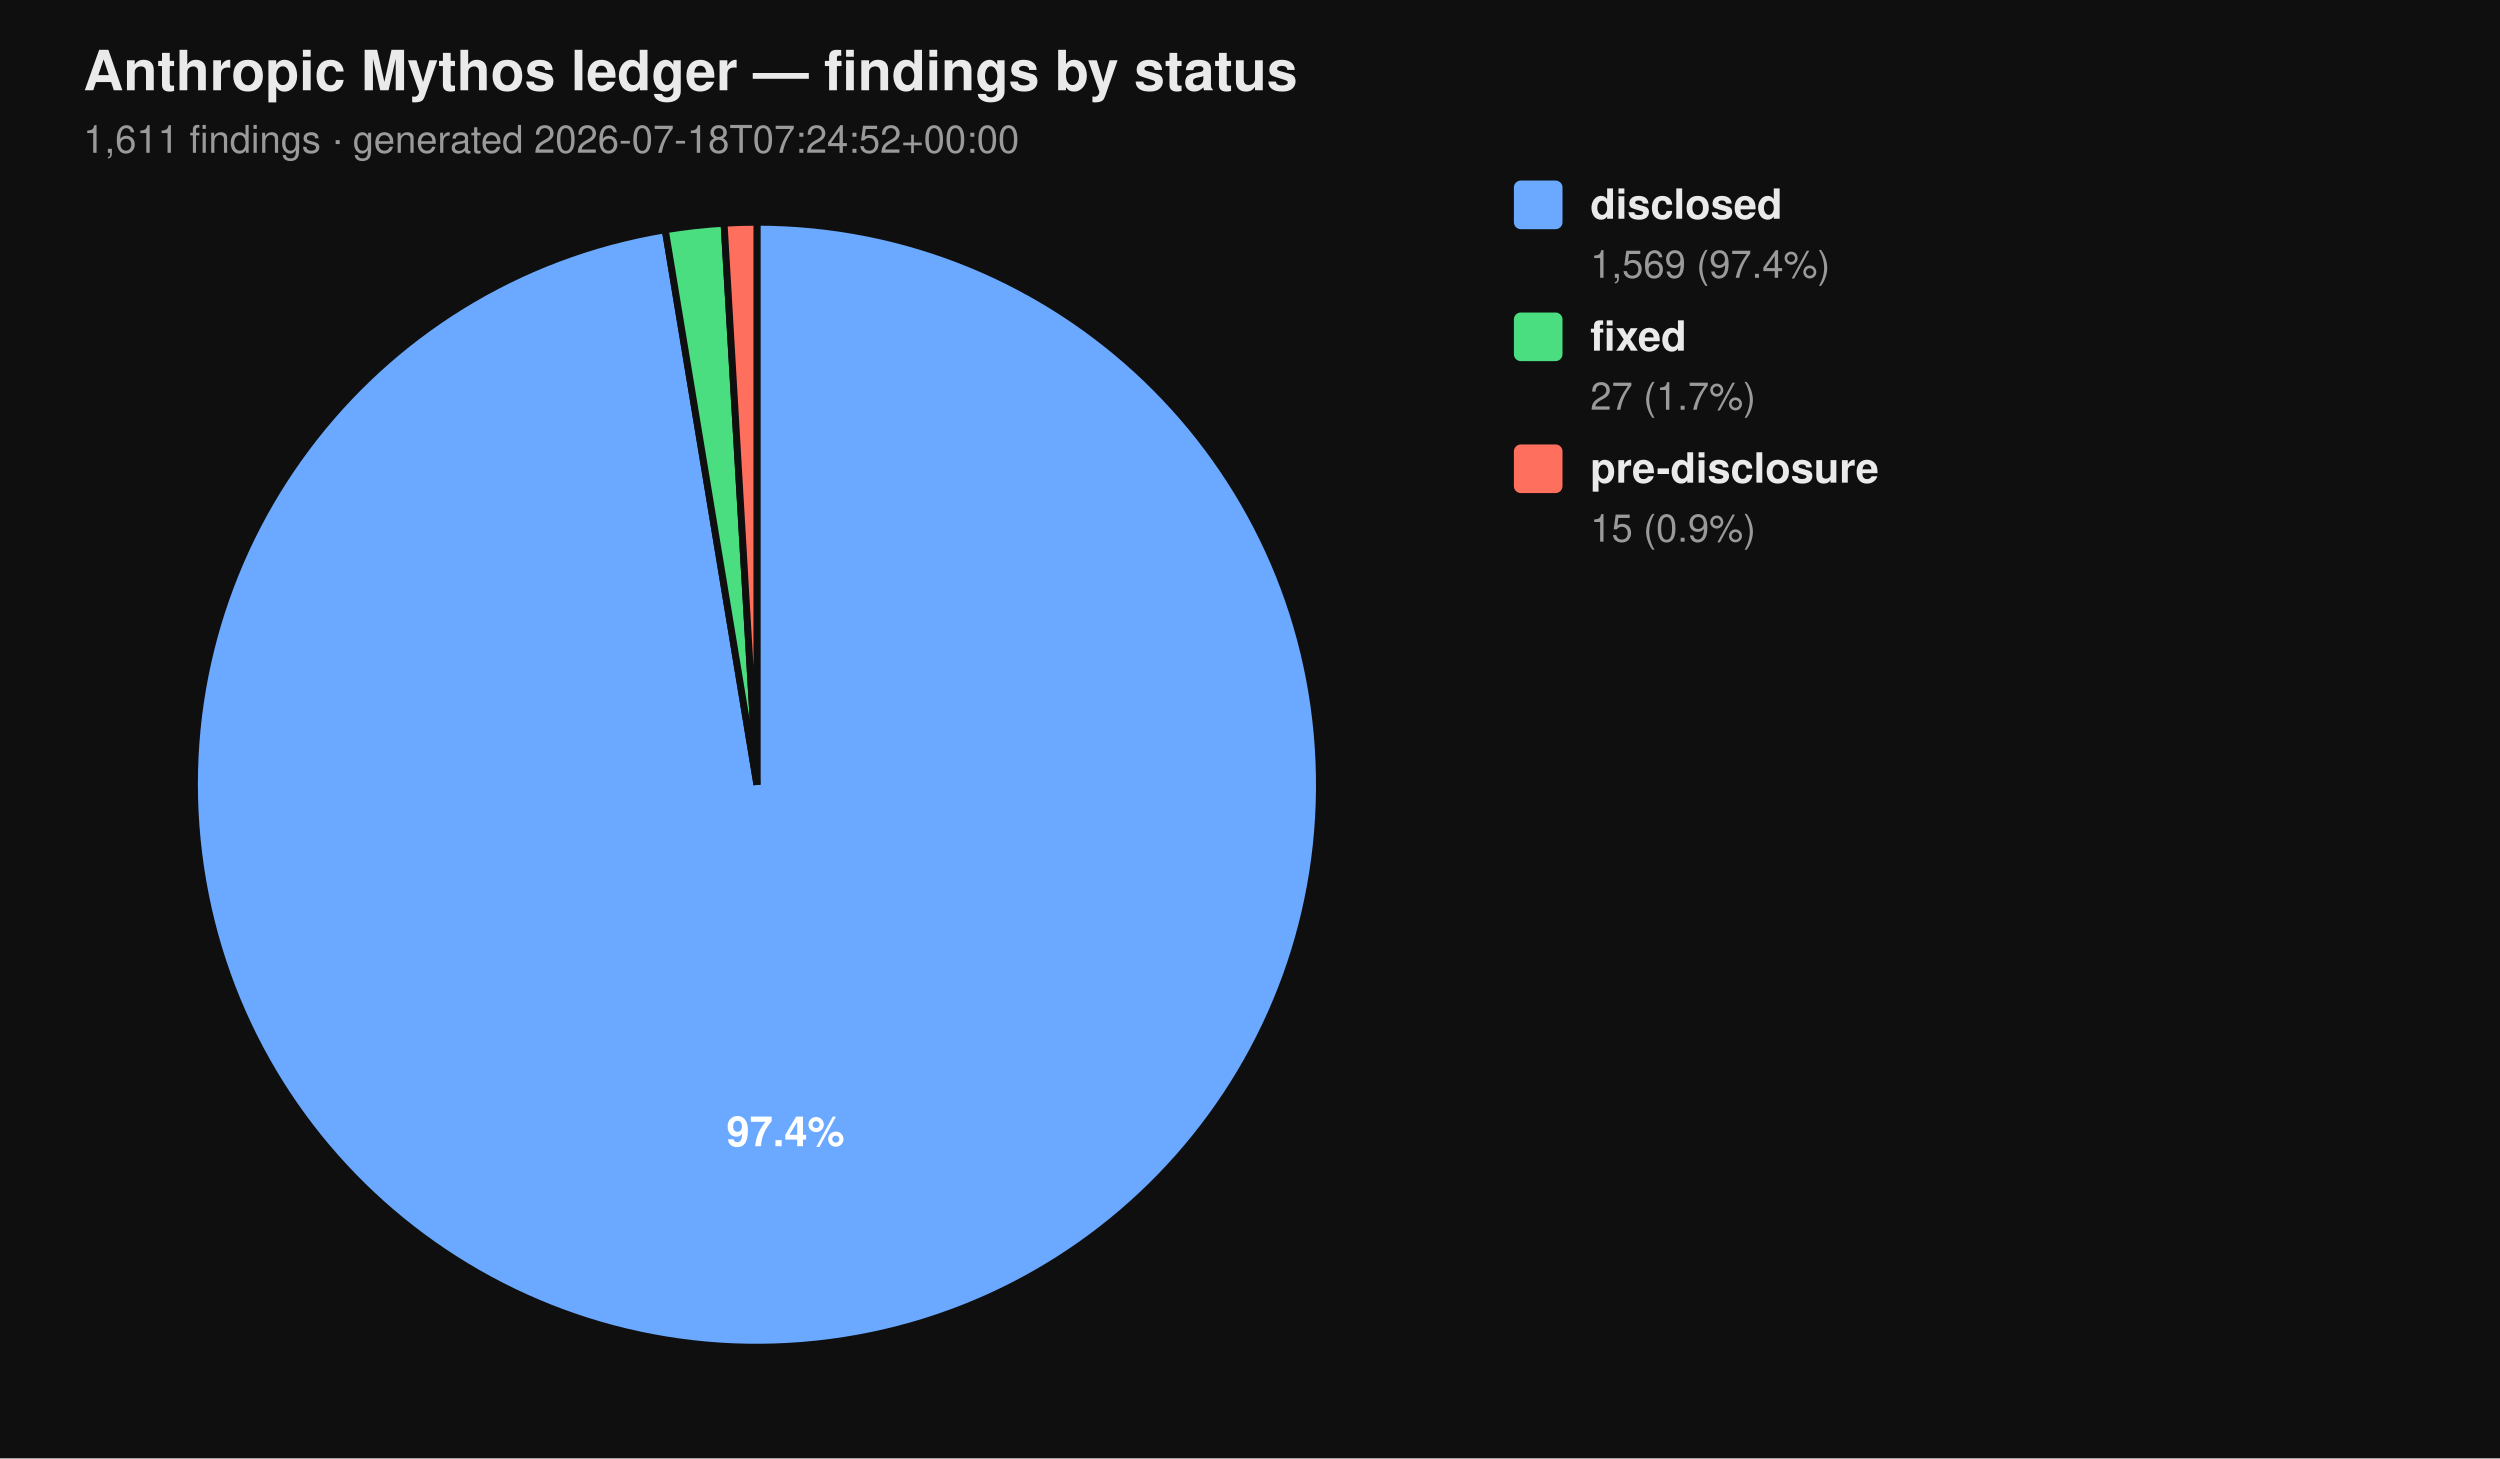
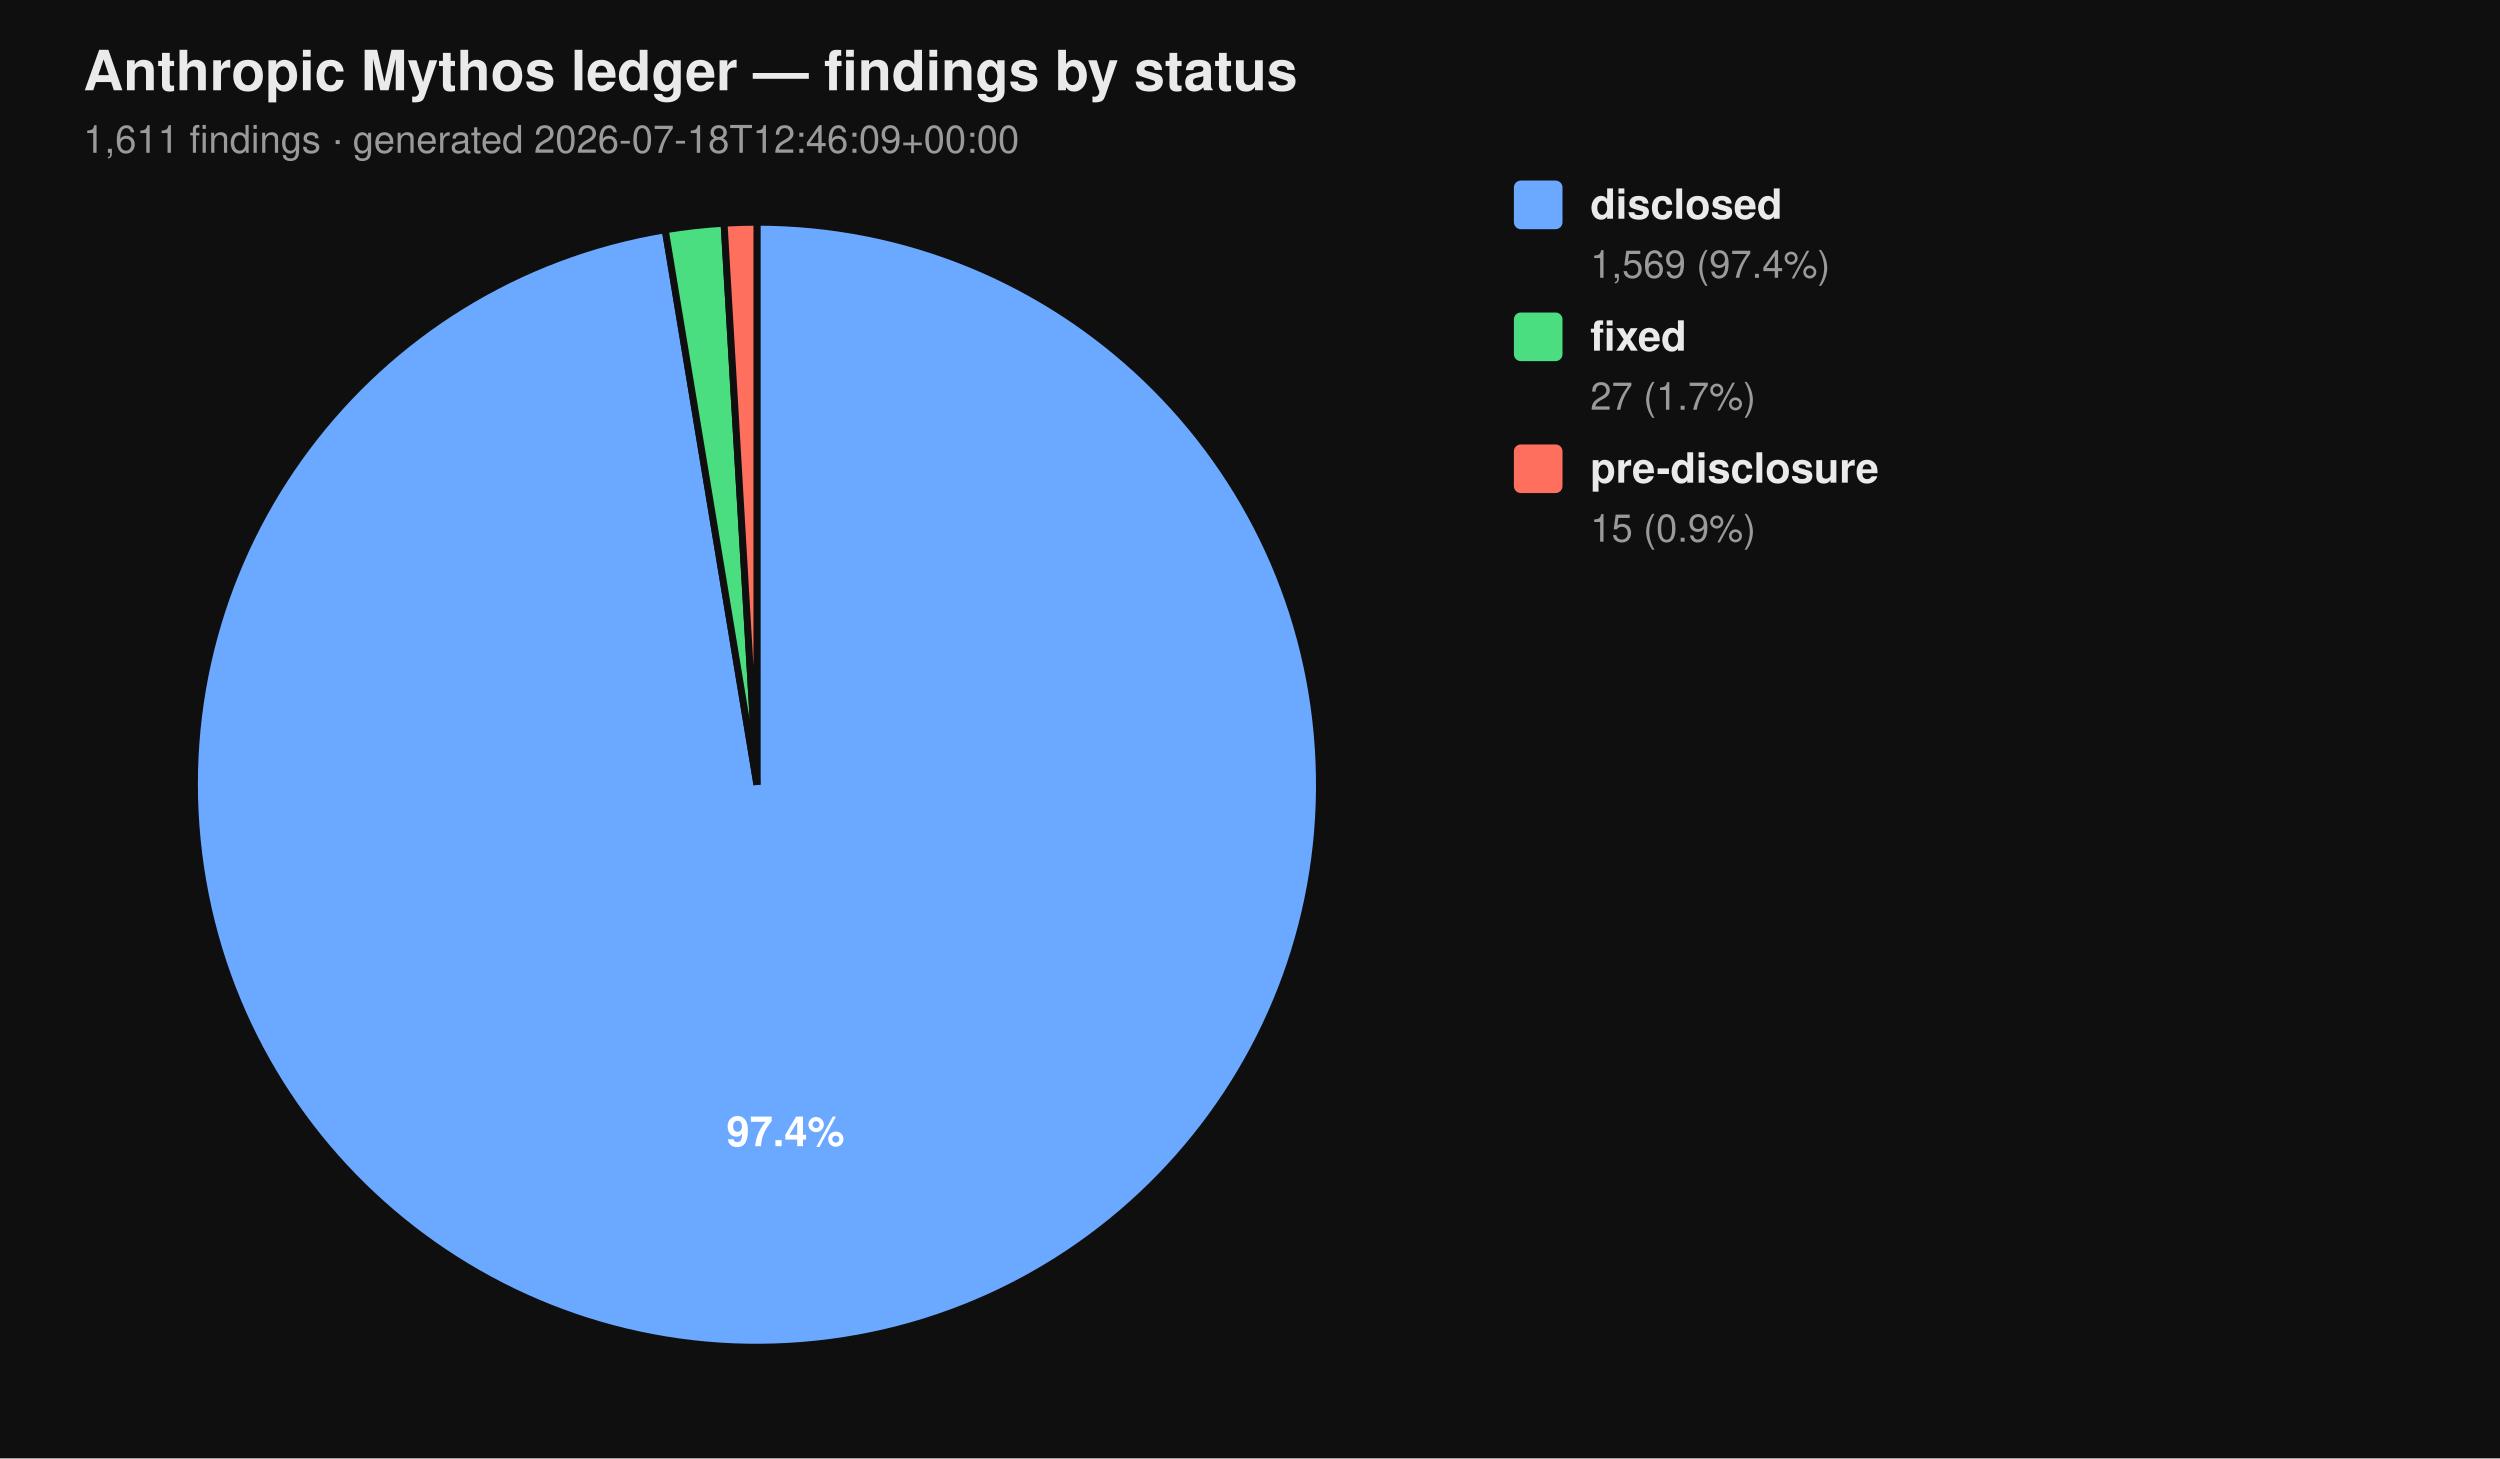
<svg xmlns="http://www.w3.org/2000/svg" viewBox="0 0 720 420" width="720" height="420" font-family="-apple-system, BlinkMacSystemFont, 'Segoe UI', Helvetica, Arial, sans-serif">
  <rect width="100%" height="100%" fill="#0f0f0f" />
  <text x="24" y="26" fill="#eaeaea" font-size="16" font-weight="700">Anthropic Mythos ledger — findings by status</text>
-   <text x="24" y="44" fill="#9a9a9a" font-size="11">1,611 findings  ·  generated 2026-07-18T07:24:52+00:00</text>
+   <text x="24" y="44" fill="#9a9a9a" font-size="11">1,611 findings  ·  generated 2026-07-18T12:46:09+00:00</text>
  <path d="M 218.00 226.00 L 218.00 64.00 A 162.00 162.00 0 1 1 191.58 66.17 Z" fill="#6aa9ff" stroke="#0f0f0f" stroke-width="2" />
  <path d="M 218.00 226.00 L 191.58 66.17 A 162.00 162.00 0 0 1 208.53 64.28 Z" fill="#4ade80" stroke="#0f0f0f" stroke-width="2" />
  <path d="M 218.00 226.00 L 208.53 64.28 A 162.00 162.00 0 0 1 218.00 64.00 Z" fill="#ff6f5e" stroke="#0f0f0f" stroke-width="2" />
  <text x="226.22" y="330.10" text-anchor="middle" fill="#ffffff" font-size="12" font-weight="700">97.4%</text>
  <rect x="436" y="52" width="14" height="14" rx="2" ry="2" fill="#6aa9ff" />
  <text x="458" y="63" fill="#eaeaea" font-size="12" font-weight="600">disclosed</text>
  <text x="458" y="80" fill="#9a9a9a" font-size="11">1,569 (97.4%)</text>
  <rect x="436" y="90" width="14" height="14" rx="2" ry="2" fill="#4ade80" />
  <text x="458" y="101" fill="#eaeaea" font-size="12" font-weight="600">fixed</text>
  <text x="458" y="118" fill="#9a9a9a" font-size="11">27 (1.7%)</text>
  <rect x="436" y="128" width="14" height="14" rx="2" ry="2" fill="#ff6f5e" />
  <text x="458" y="139" fill="#eaeaea" font-size="12" font-weight="600">pre-disclosure</text>
  <text x="458" y="156" fill="#9a9a9a" font-size="11">15 (0.9%)</text>
</svg>
